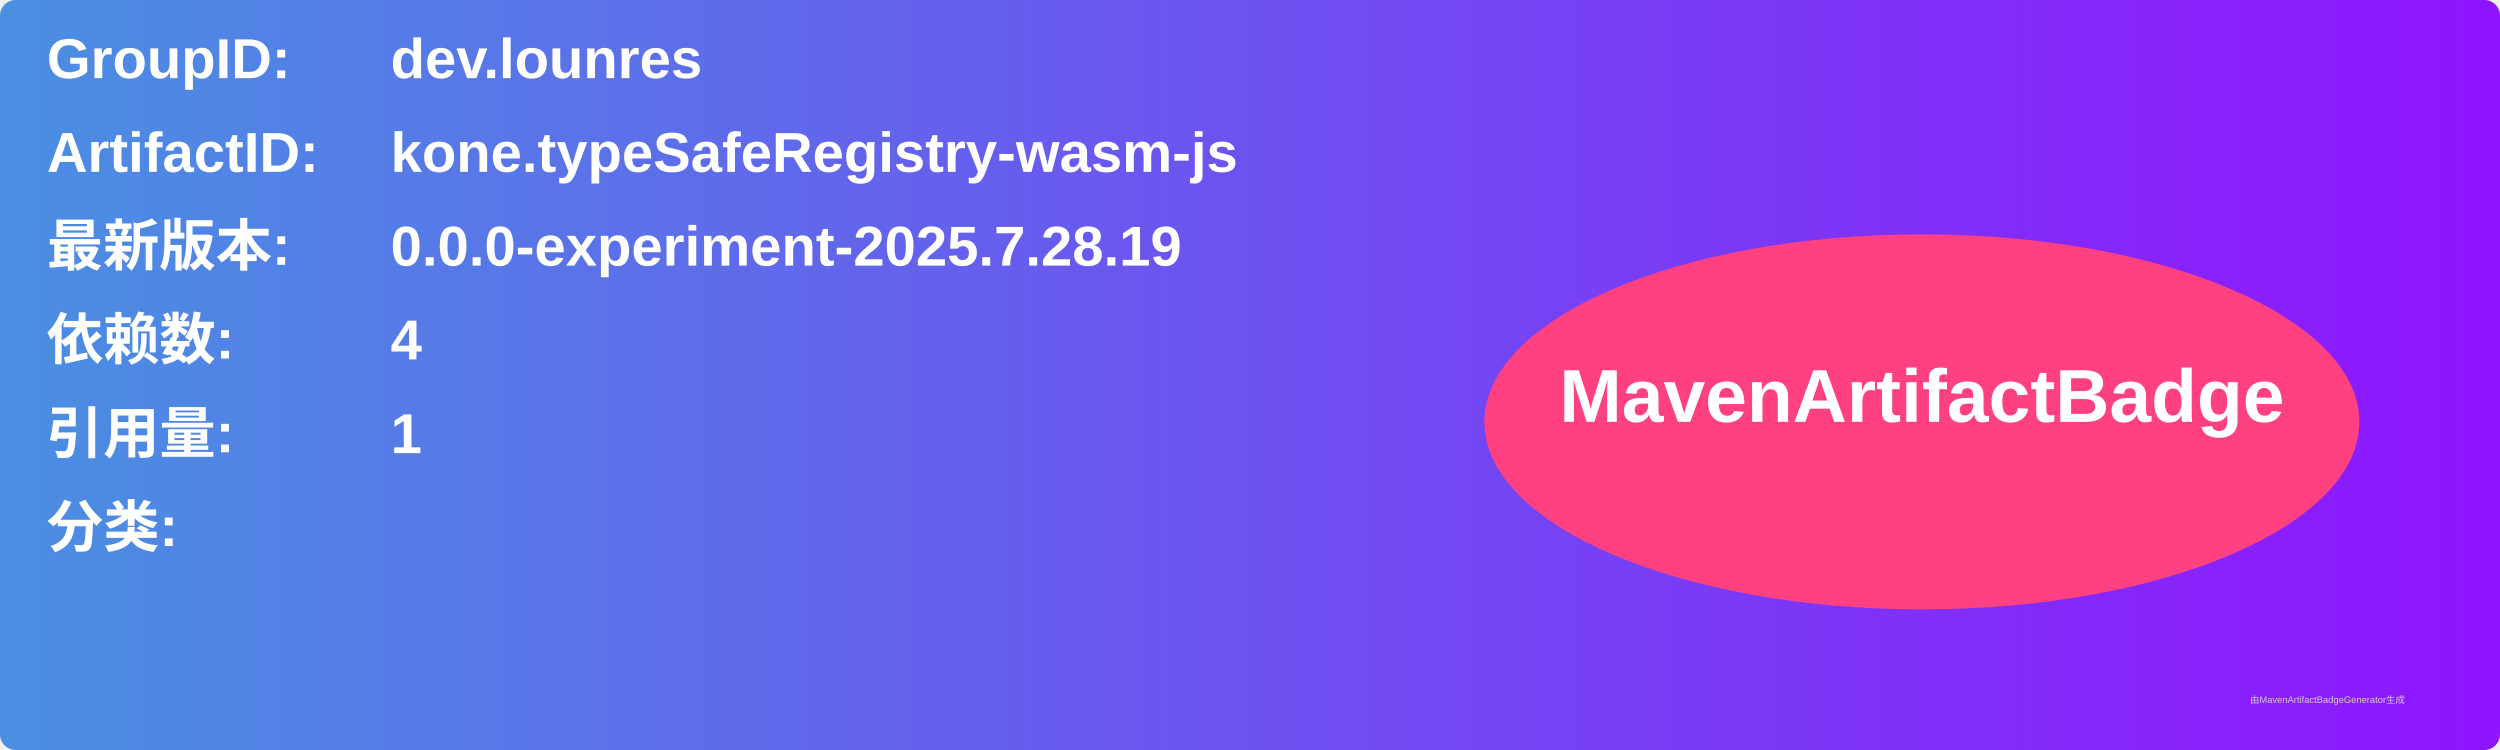
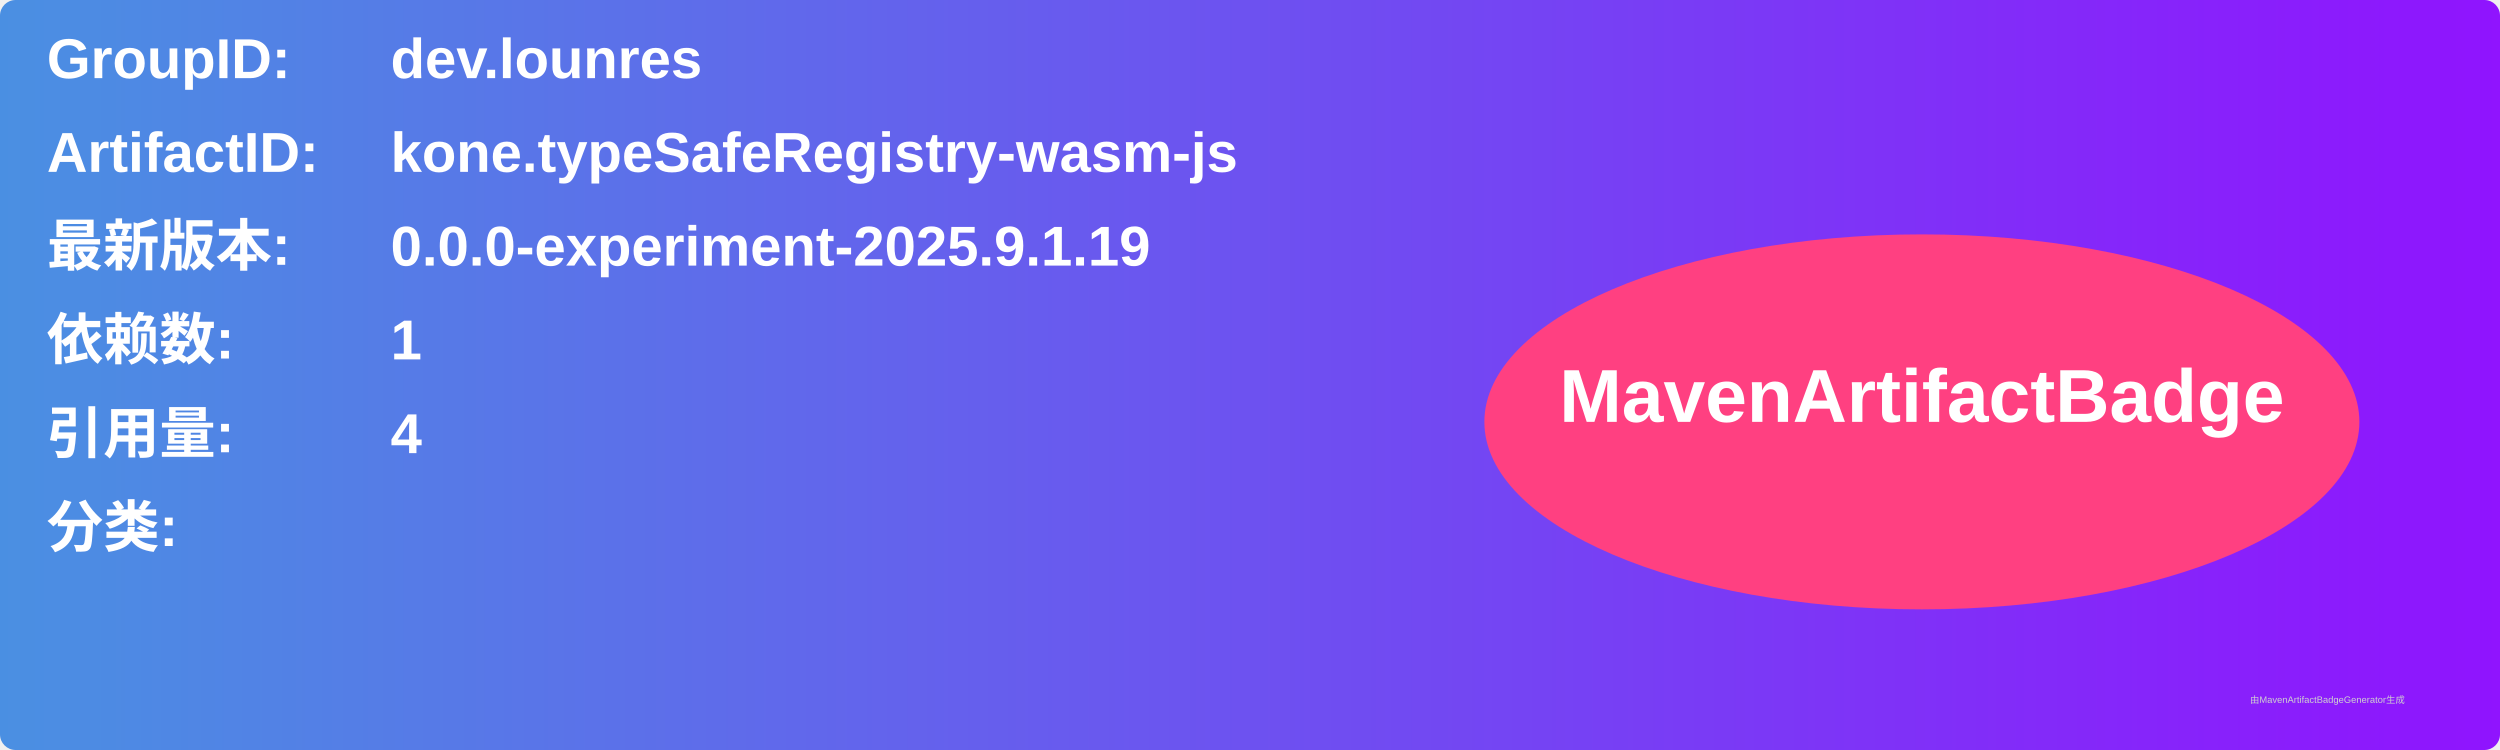
<svg xmlns="http://www.w3.org/2000/svg" width="800" height="240" viewBox="0 0 800 240">
  <linearGradient id="grad" x1="0%" y1="0%" x2="100%" y2="0%">
    <stop offset="0%" stop-color="#4a90e2" />
    <stop offset="100%" stop-color="#9013fe" />
  </linearGradient>
  <rect width="100%" height="100%" rx="5" ry="5" fill="url(#grad)" />
  <g transform="translate(15, 15)">
    <text x="0" y="10" font-family="Arial" font-size="18" fill="white" font-weight="bold" width="260">GroupID:</text>
    <text x="110" y="10" font-family="Arial" font-size="18" fill="white" font-weight="bold" width="460">dev.lounres</text>
    <text x="0" y="40" font-family="Arial" font-size="18" fill="white" font-weight="bold" width="260">ArtifactID:</text>
    <text x="110" y="40" font-family="Arial" font-size="18" fill="white" font-weight="bold" width="460">kone.typeSafeRegistry-wasm-js</text>
    <text x="0" y="70" font-family="Arial" font-size="18" fill="white" font-weight="bold">最新版本:</text>
    <text x="110" y="70" font-family="Arial" font-size="18" fill="white" font-weight="bold">
-       <tspan font-weight="bold">0.0.0-experiment-2025.7.28.19</tspan>
+       <tspan font-weight="bold">0.0.0-experiment-2025.9.1.19</tspan>
    </text>
    <text x="0" y="100" font-family="Arial" font-size="18" fill="white" font-weight="bold">依赖数: </text>
    <text x="110" y="100" font-family="Arial" font-size="18" fill="white">
-       <tspan font-weight="bold">4</tspan>
+       <tspan font-weight="bold">1</tspan>
    </text>
    <text x="0" y="130" font-family="Arial" font-size="18" fill="white" font-weight="bold">引用量: </text>
    <text x="110" y="130" font-family="Arial" font-size="18" fill="white">
-       <tspan font-weight="bold">1</tspan>
+       <tspan font-weight="bold">4</tspan>
    </text>
    <text x="0" y="160" font-family="Arial" font-size="18" fill="white" font-weight="bold">分类:</text>
    <text x="10" y="190" font-family="Arial" font-size="10" fill="white">
      <tspan font-weight="bold" />
    </text>
    <ellipse cx="600" cy="120" rx="140" ry="60" fill="#ff4081" />
    <text x="600" y="120" text-anchor="middle" font-family="Arial" font-size="24" fill="white" font-weight="bold">MavenArtifactBadge</text>
  </g>
  <text x="720" y="225" font-family="Arial" font-size="3" fill="#d0d0d0">由MavenArtifactBadgeGenerator生成</text>
</svg>
